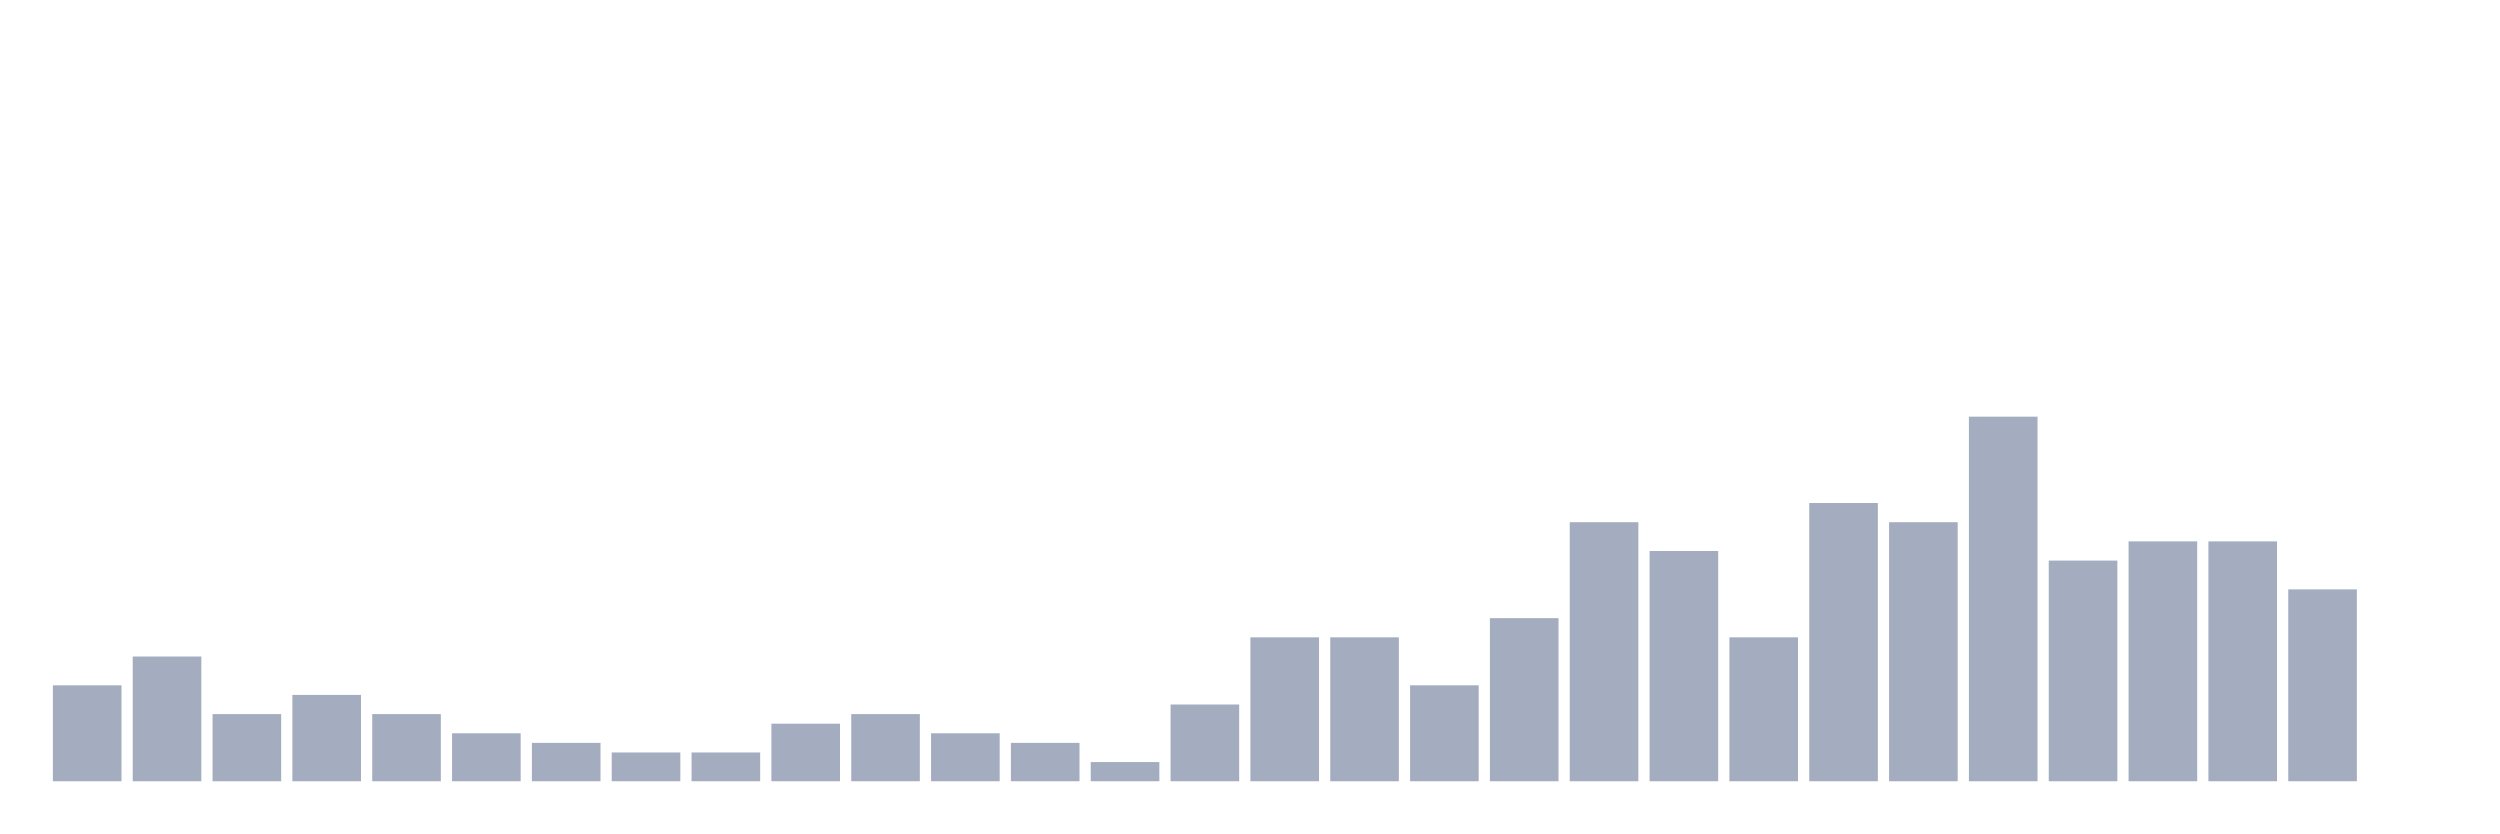
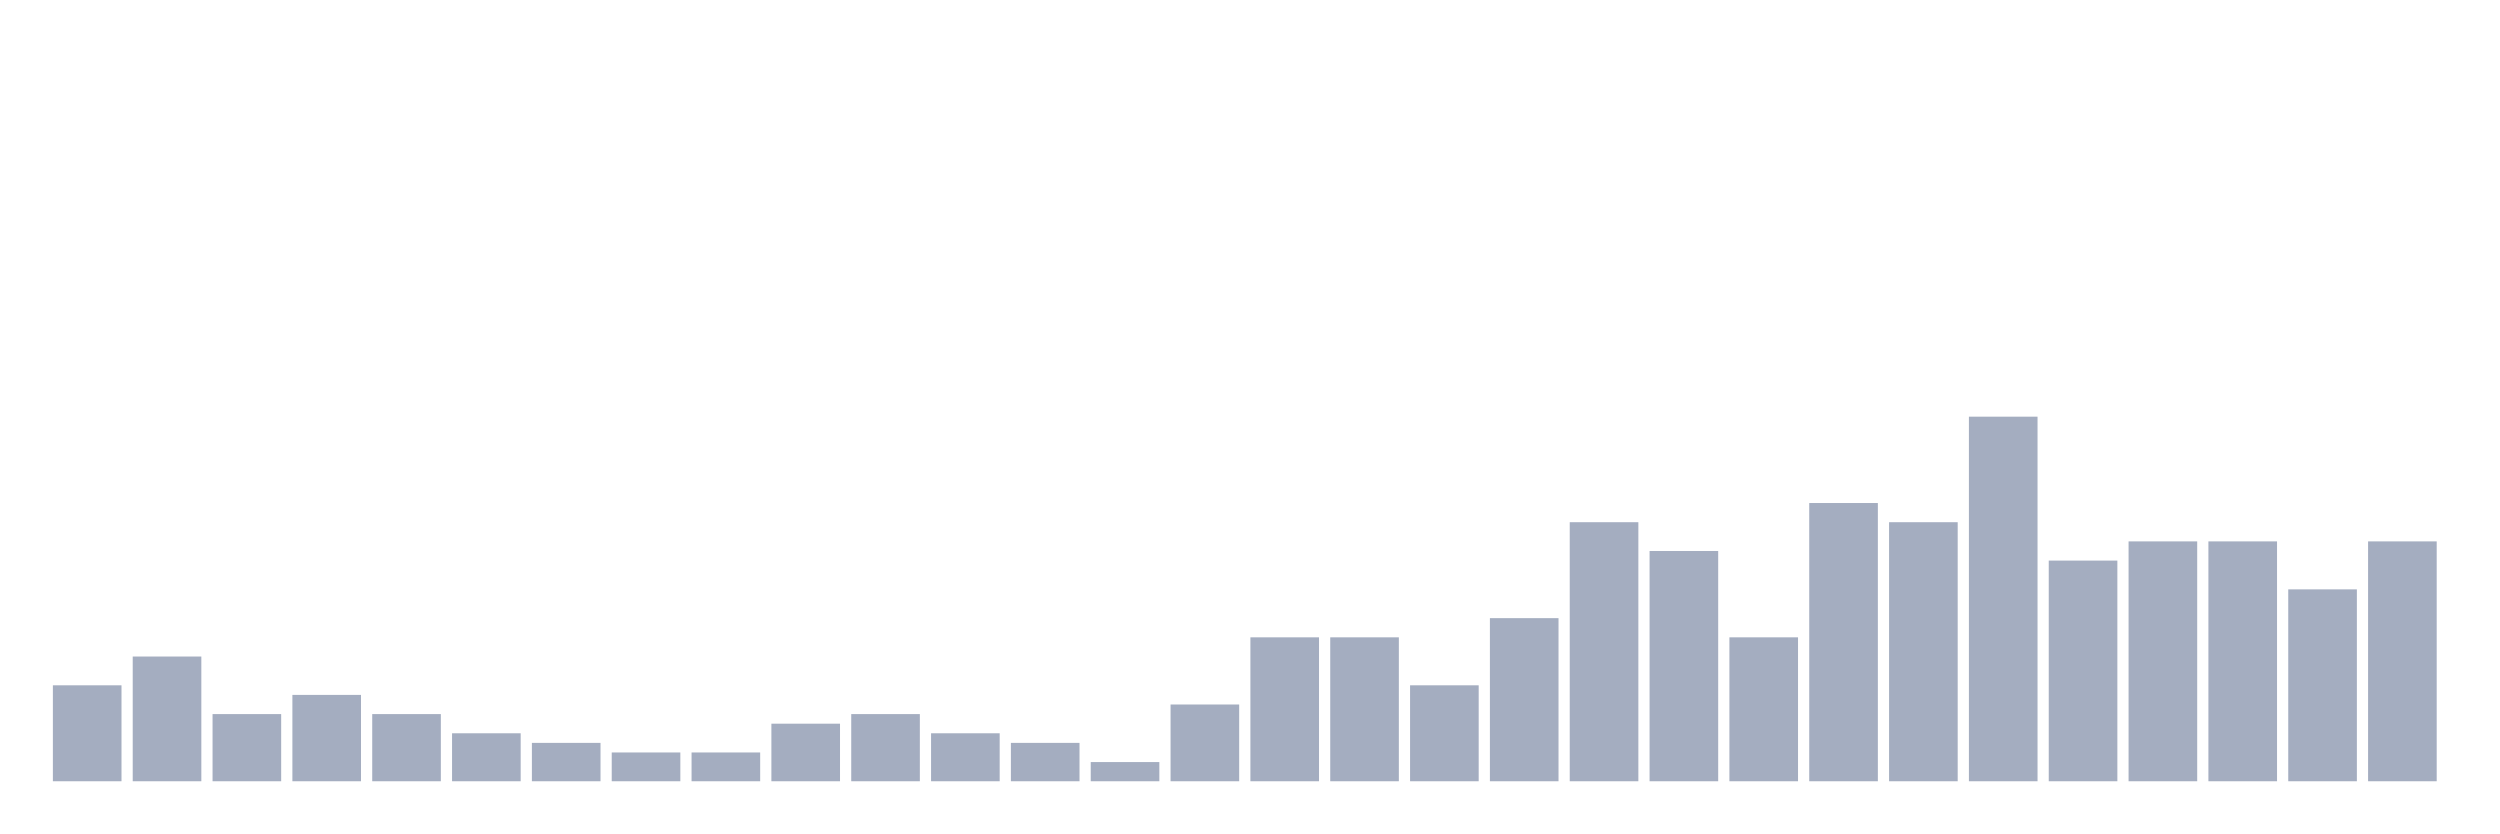
<svg xmlns="http://www.w3.org/2000/svg" viewBox="0 0 480 160">
  <g transform="translate(10,10)">
    <rect class="bar" x="0.153" width="13.175" y="121.579" height="18.421" fill="rgb(164,173,192)" />
    <rect class="bar" x="15.482" width="13.175" y="116.053" height="23.947" fill="rgb(164,173,192)" />
    <rect class="bar" x="30.81" width="13.175" y="127.105" height="12.895" fill="rgb(164,173,192)" />
    <rect class="bar" x="46.138" width="13.175" y="123.421" height="16.579" fill="rgb(164,173,192)" />
    <rect class="bar" x="61.466" width="13.175" y="127.105" height="12.895" fill="rgb(164,173,192)" />
    <rect class="bar" x="76.794" width="13.175" y="130.789" height="9.211" fill="rgb(164,173,192)" />
    <rect class="bar" x="92.123" width="13.175" y="132.632" height="7.368" fill="rgb(164,173,192)" />
    <rect class="bar" x="107.451" width="13.175" y="134.474" height="5.526" fill="rgb(164,173,192)" />
    <rect class="bar" x="122.779" width="13.175" y="134.474" height="5.526" fill="rgb(164,173,192)" />
    <rect class="bar" x="138.107" width="13.175" y="128.947" height="11.053" fill="rgb(164,173,192)" />
    <rect class="bar" x="153.436" width="13.175" y="127.105" height="12.895" fill="rgb(164,173,192)" />
    <rect class="bar" x="168.764" width="13.175" y="130.789" height="9.211" fill="rgb(164,173,192)" />
    <rect class="bar" x="184.092" width="13.175" y="132.632" height="7.368" fill="rgb(164,173,192)" />
    <rect class="bar" x="199.42" width="13.175" y="136.316" height="3.684" fill="rgb(164,173,192)" />
    <rect class="bar" x="214.748" width="13.175" y="125.263" height="14.737" fill="rgb(164,173,192)" />
    <rect class="bar" x="230.077" width="13.175" y="112.368" height="27.632" fill="rgb(164,173,192)" />
    <rect class="bar" x="245.405" width="13.175" y="112.368" height="27.632" fill="rgb(164,173,192)" />
    <rect class="bar" x="260.733" width="13.175" y="121.579" height="18.421" fill="rgb(164,173,192)" />
    <rect class="bar" x="276.061" width="13.175" y="108.684" height="31.316" fill="rgb(164,173,192)" />
    <rect class="bar" x="291.39" width="13.175" y="90.263" height="49.737" fill="rgb(164,173,192)" />
    <rect class="bar" x="306.718" width="13.175" y="95.789" height="44.211" fill="rgb(164,173,192)" />
    <rect class="bar" x="322.046" width="13.175" y="112.368" height="27.632" fill="rgb(164,173,192)" />
    <rect class="bar" x="337.374" width="13.175" y="86.579" height="53.421" fill="rgb(164,173,192)" />
    <rect class="bar" x="352.702" width="13.175" y="90.263" height="49.737" fill="rgb(164,173,192)" />
    <rect class="bar" x="368.031" width="13.175" y="70" height="70" fill="rgb(164,173,192)" />
    <rect class="bar" x="383.359" width="13.175" y="97.632" height="42.368" fill="rgb(164,173,192)" />
    <rect class="bar" x="398.687" width="13.175" y="93.947" height="46.053" fill="rgb(164,173,192)" />
    <rect class="bar" x="414.015" width="13.175" y="93.947" height="46.053" fill="rgb(164,173,192)" />
    <rect class="bar" x="429.344" width="13.175" y="103.158" height="36.842" fill="rgb(164,173,192)" />
-     <rect class="bar" x="444.672" width="13.175" y="140" height="0" fill="rgb(164,173,192)" />
+     <rect class="bar" x="444.672" width="13.175" y="93.947" height="46.053" fill="rgb(164,173,192)" />
  </g>
</svg>
